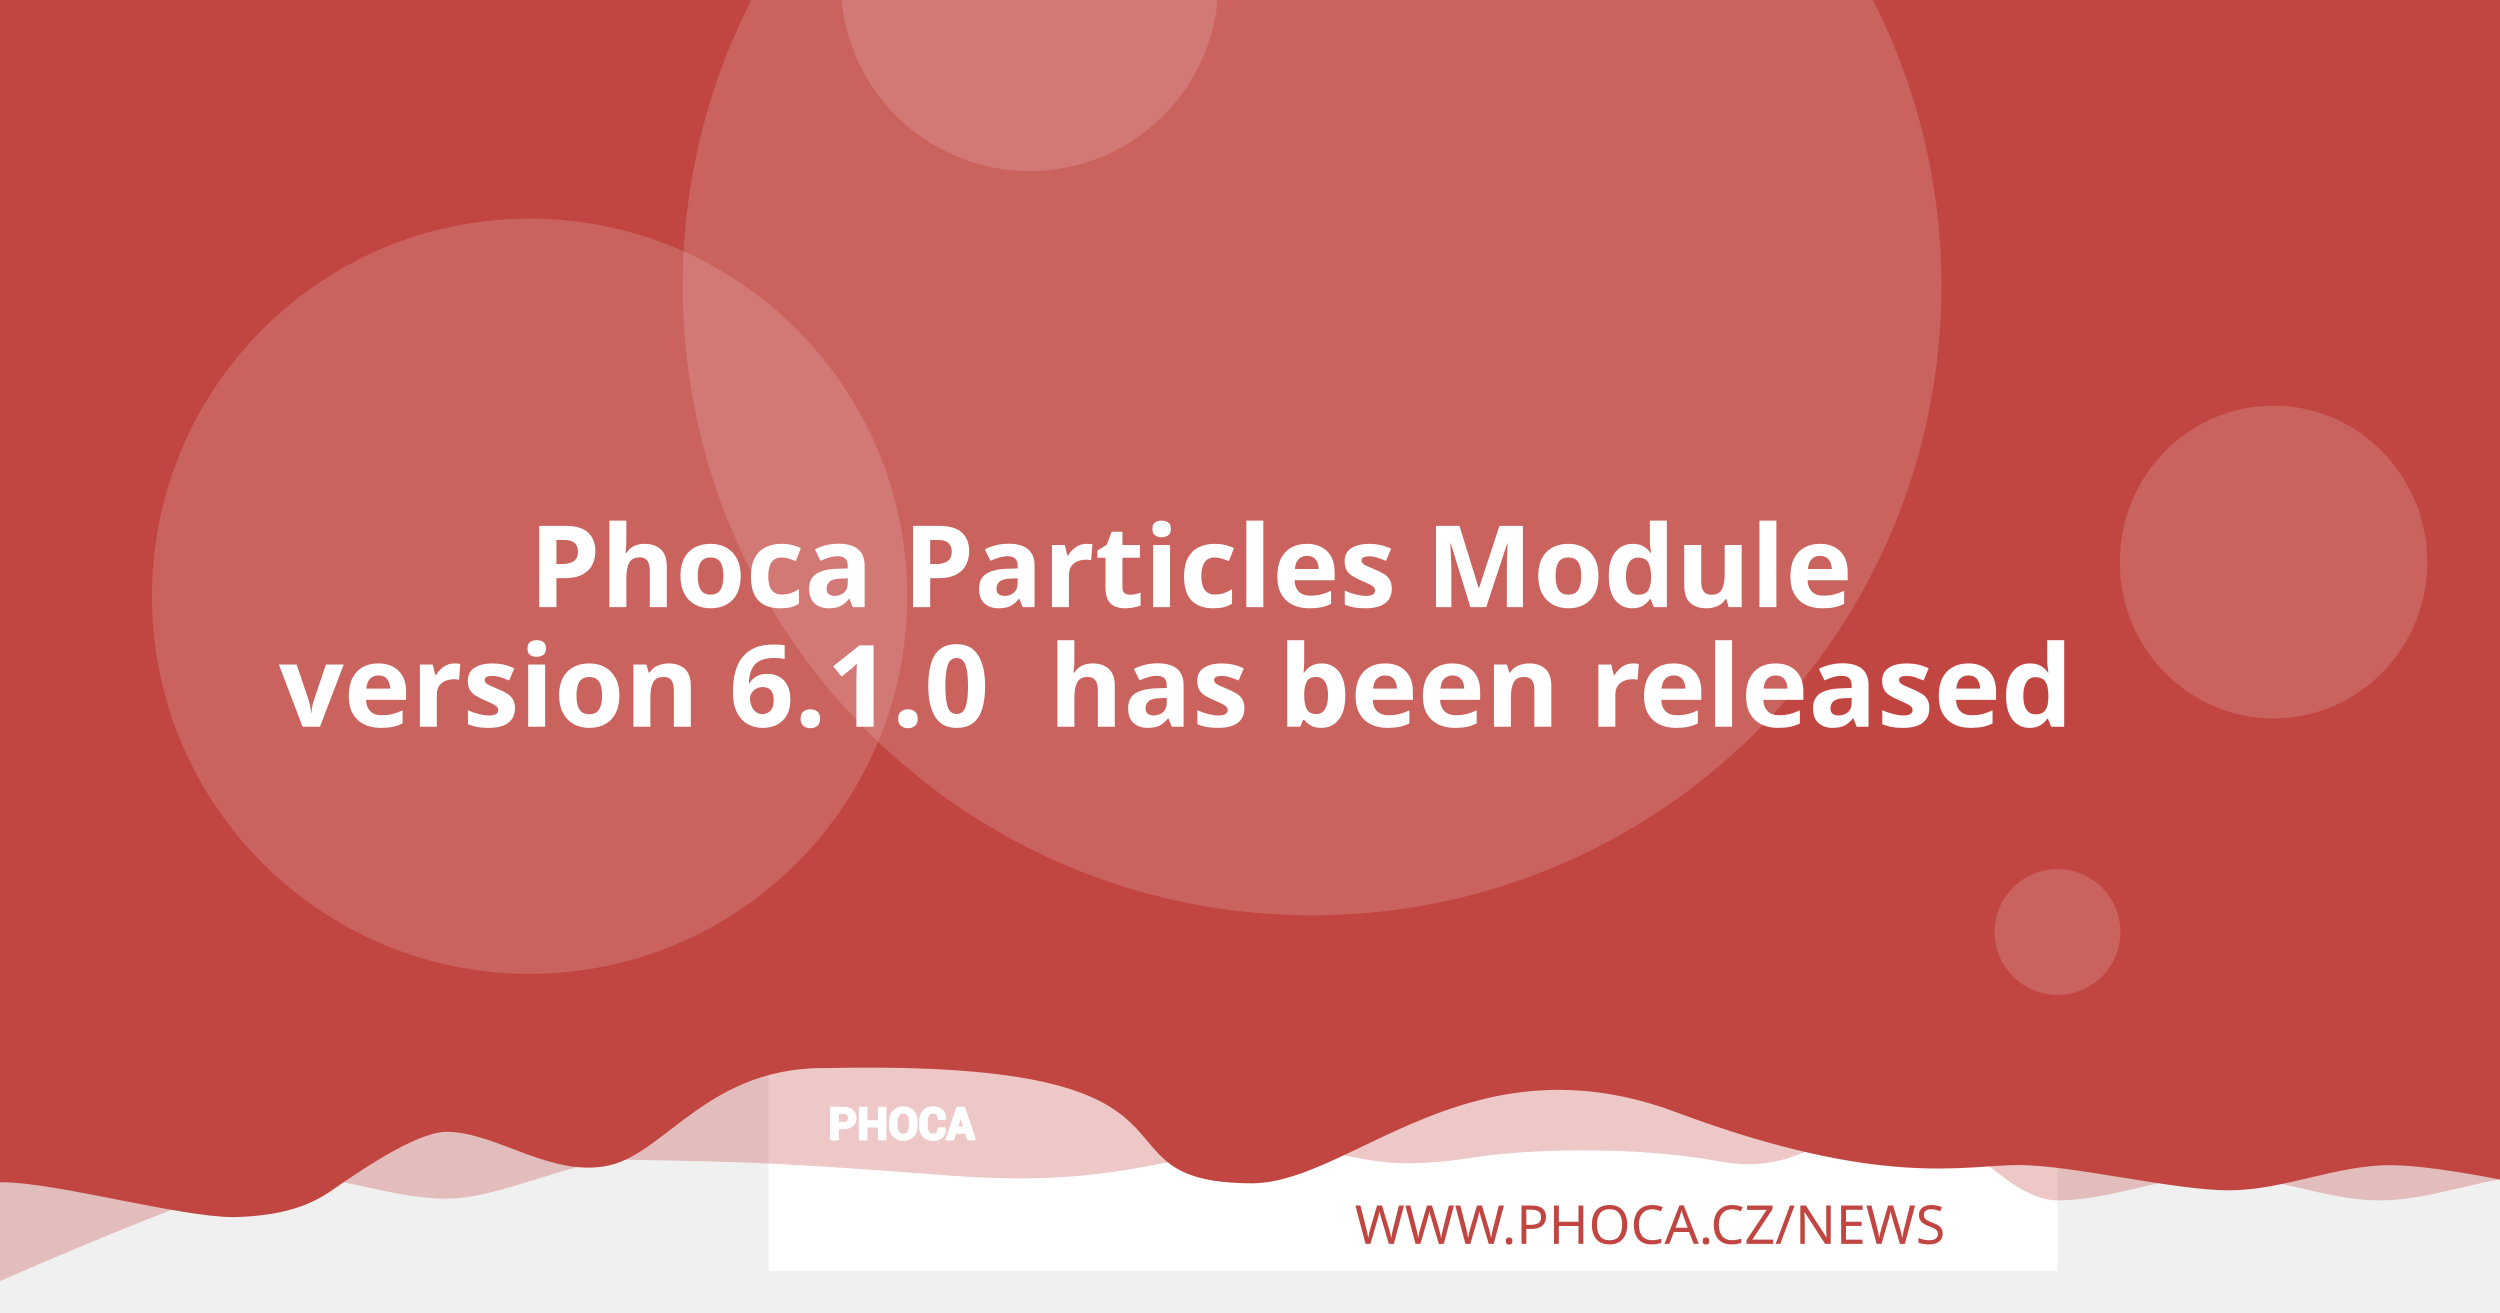
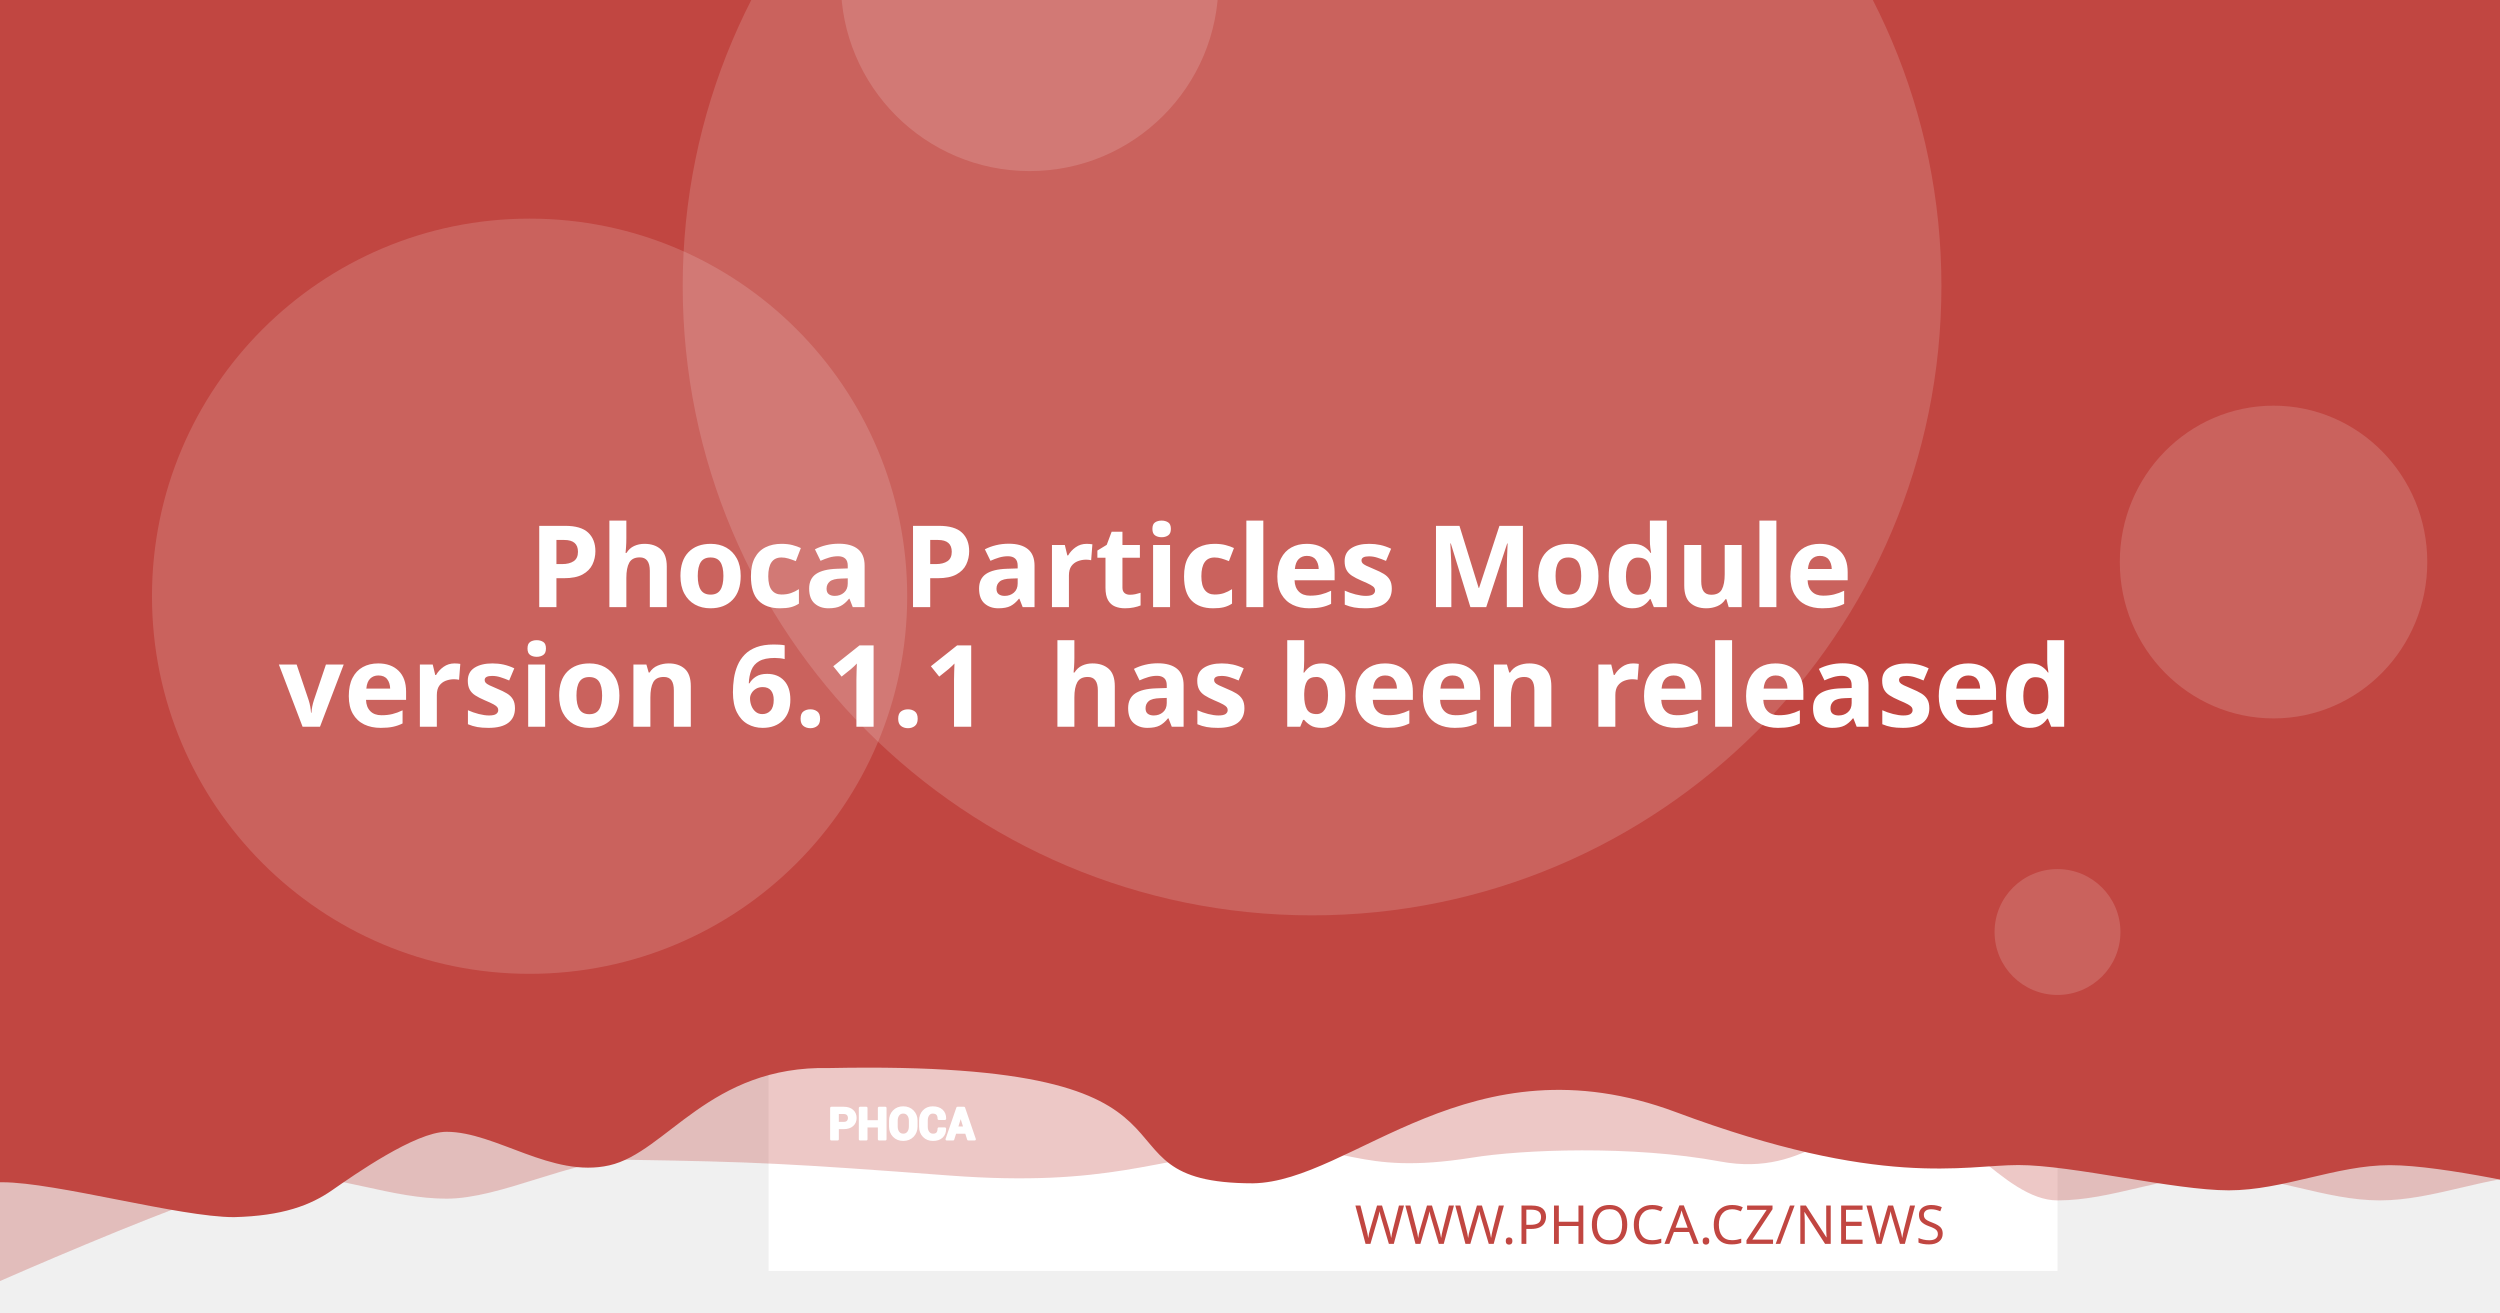
<svg xmlns="http://www.w3.org/2000/svg" version="1.1" viewBox="0 0 1200 630">
  <path d="m20.256 108.52a7.714 7.714 0 0 0-7.714 7.714v97.981a7.714 7.714 0 0 0 7.714 7.714h97.976a7.714 7.714 0 0 0 7.714-7.714v-97.981a7.714 7.714 0 0 0-7.714-7.714zm19.435 19.56c0.714-0.04 1.37 0.151 1.984 0.583 0.613 0.434 1.018 0.978 1.215 1.637l2.918 10.039 56.209-2.948c1.002-0.052 1.838 0.296 2.506 1.04 0.665 0.732 0.929 1.612 0.768 2.627l-4.71 30.132c-0.167 0.89-0.688 1.809-1.557 2.747-0.869 0.95-2.001 1.463-3.38 1.537l-39.707 2.079 3.671 12.389 33.562-1.758c0.878-0.049 1.633 0.215 2.28 0.783 0.632 0.583 0.971 1.312 1.019 2.19 0.046 0.878-0.215 1.633-0.783 2.28-0.583 0.635-1.312 0.974-2.189 1.019l-3.139 0.166 0.166 3.134c0.046 0.881-0.215 1.638-0.798 2.27-0.571 0.647-1.294 0.99-2.175 1.034-0.878 0.046-1.635-0.215-2.27-0.798-0.647-0.571-0.984-1.297-1.03-2.175l-0.166-3.134-18.817 0.979 0.161 3.139c0.046 0.881-0.212 1.638-0.783 2.27-0.583 0.647-1.312 0.988-2.189 1.034-0.878 0.049-1.633-0.215-2.28-0.798-0.635-0.571-0.974-1.297-1.02-2.175l-0.166-3.139-1.944 0.101c-0.753 0.039-1.441-0.135-2.079-0.517-0.623-0.383-1.067-0.764-1.341-1.125l-0.347-0.613-15.769-59.624-3.39 0.176c-0.841 0.046-1.586-0.219-2.245-0.798-0.659-0.571-1.009-1.292-1.055-2.17-0.046-0.881 0.225-1.635 0.824-2.27 0.595-0.647 1.308-0.989 2.149-1.034z" fill="#fff" stroke-width="1.208" style="paint-order:stroke fill markers" />
  <rect x="368.92" y="-8.647" width="618.68" height="618.68" fill="#fff" stroke-linejoin="round" stroke-width="6.042" style="paint-order:stroke fill markers" />
  <g stroke-linejoin="round" stroke-width="6.042">
    <path d="m59.586-3.814h1237.4v580.01s-51.556-12.084-77.334-12.084c-25.778 0-51.244 12.084-77.335 12.084-26.091 0-51.556-12.084-77.334-12.084-25.778 0-51.244 12.084-77.335 12.084-26.091 0-50.615-41.931-76.393-41.931s-43.072 31.169-85.504 23.256-95.293-5.729-119.04-1.869c-57.142 9.103-59.508-8.125-105.57-4.001s-68.78 18.359-145.37 12.602c-76.593-5.757-93.029-6.595-155.54-7.579-25.778 0-59.826 18.693-85.917 18.693-26.091 0-51.556-11.254-77.334-11.254-25.778 0-172.34 66.428-172.34 66.428z" fill="#C14641" opacity=".3" style="paint-order:stroke fill markers" />
    <path d="m-12.915-8.647h1237.4v580.01s-51.556-12.084-77.334-12.084c-25.778 0-51.244 12.084-77.334 12.084-26.091 0-75.228-12.142-101.01-12.142-25.778 0-65.794 11.416-164.41-25.412s-155.37 33.433-202.97 34.185c-85.545-0.05-3.558-59.324-203.25-55.331-57.687-1.357-78.127 40.433-105.69 46.704-27.566 6.271-54.486-16.105-78.151-16.105-14.933 0-44.462 20.77-54.88 28.017-10.418 7.247-23.732 12.357-47.124 12.95-26.091 0-85.565-16.747-111.34-16.747-25.778 0-13.863 3.88-13.863 3.88z" fill="#C14641" style="paint-order:stroke fill markers" />
    <circle cx="629.79" cy="137.28" r="302.09" fill="#fff" opacity=".15" style="paint-order:stroke fill markers" />
  </g>
  <g transform="matrix(.20516 0 0 .20516 127.07 503.01)" fill="#fff">
    <path d="m1340.4 187.13v26.573h-14.698v-73.229h29.182c8.411 0 15.036 2.146 19.865 6.438 4.823 4.292 7.24 9.938 7.24 16.943 0 7.005-2.417 12.635-7.24 16.891-4.828 4.255-11.453 6.385-19.865 6.385zm0-11.328h14.484c4.088 0 7.193-1.115 9.307-3.333 2.109-2.229 3.156-5.062 3.156-8.51 0-3.521-1.047-6.422-3.141-8.724-2.094-2.281-5.203-3.432-9.323-3.432h-14.484z" />
    <path d="m1452 213.7h-14.646v-30.385h-29.865v30.385h-14.698v-73.229h14.698v31.516h29.865v-31.516h14.646z" />
    <path d="m1524.6 183.68c0 8.974-2.833 16.391-8.516 22.26-5.698 5.854-13.078 8.792-22.162 8.792-9.01 0-16.338-2.938-21.969-8.792-5.63-5.87-8.448-13.286-8.448-22.26v-13.188c0-8.943 2.797-16.359 8.411-22.229 5.615-5.885 12.943-8.823 21.953-8.823 9.083 0 16.479 2.938 22.182 8.823 5.698 5.87 8.547 13.286 8.547 22.229zm-14.677-13.323c0-5.734-1.422-10.422-4.276-14.094-2.849-3.656-6.781-5.49-11.776-5.49-4.995 0-8.87 1.818-11.62 5.474-2.745 3.656-4.12 8.344-4.12 14.109v13.323c0 5.818 1.391 10.552 4.172 14.229 2.781 3.656 6.661 5.49 11.62 5.49 5.031 0 8.964-1.833 11.776-5.49 2.818-3.677 4.224-8.412 4.224-14.229z" />
    <path d="m1591.3 188.73 0.104 0.292c0.136 7.875-2.266 14.125-7.208 18.76-4.948 4.635-11.812 6.953-20.599 6.953-8.823 0-15.984-2.833-21.474-8.5-5.495-5.662-8.26-12.943-8.26-21.87v-14.521c0-8.875 2.698-16.151 8.052-21.849 5.375-5.703 12.344-8.552 20.927-8.552 9.042 0 16.115 2.318 21.214 6.969 5.099 4.656 7.588 10.99 7.453 19.005l-0.104 0.292h-14.281c0-4.823-1.151-8.516-3.469-11.089-2.318-2.557-5.922-3.844-10.812-3.844-4.396 0-7.88 1.781-10.458 5.339-2.588 3.568-3.875 8.099-3.875 13.625v14.594c0 5.594 1.354 10.161 4.068 13.729 2.729 3.557 6.386 5.338 11.021 5.338 4.583 0 7.979-1.234 10.177-3.688 2.198-2.474 3.297-6.13 3.297-10.984z" />
    <path d="m1641.2 197.94h-25.698l-4.995 15.76h-14.828l25.198-73.229h15.036l25.094 73.229h-14.828zm-22.094-11.328h18.474l-9.068-28.99h-0.292z" />
  </g>
  <g fill="none" stroke="#fff" stroke-linecap="round" stroke-linejoin="round" stroke-miterlimit="22.926" stroke-width="1.163">
    <path d="m402.06 541.4v5.452h-3.015v-15.024h5.987c1.726 0 3.085 0.44 4.075 1.321 0.989 0.88 1.485 2.039 1.485 3.476 0 1.437-0.496 2.592-1.485 3.465-0.991 0.873-2.35 1.31-4.075 1.31zm0-2.324h2.971c0.839 0 1.476-0.229 1.909-0.684 0.433-0.457 0.648-1.039 0.648-1.746 0-0.722-0.215-1.317-0.644-1.79-0.43-0.468-1.067-0.704-1.913-0.704h-2.971z" />
    <path d="m424.96 546.85h-3.005v-6.234h-6.127v6.234h-3.015v-15.024h3.015v6.466h6.127v-6.466h3.005z" />
    <path d="m439.85 540.69c0 1.841-0.581 3.363-1.747 4.567-1.169 1.201-2.683 1.804-4.547 1.804-1.849 0-3.352-0.603-4.507-1.804-1.155-1.204-1.733-2.726-1.733-4.567v-2.706c0-1.835 0.574-3.356 1.726-4.561 1.152-1.207 2.655-1.81 4.504-1.81 1.863 0 3.381 0.603 4.551 1.81 1.169 1.204 1.753 2.726 1.753 4.561zm-3.011-2.733c0-1.177-0.292-2.138-0.877-2.892-0.584-0.75-1.391-1.126-2.416-1.126-1.025 0-1.82 0.373-2.384 1.123-0.563 0.75-0.845 1.712-0.845 2.895v2.733c0 1.194 0.285 2.165 0.856 2.919 0.571 0.75 1.367 1.126 2.384 1.126 1.032 0 1.839-0.376 2.416-1.126 0.578-0.754 0.867-1.726 0.867-2.919z" />
    <path d="m453.53 541.73 0.021 0.06c0.028 1.616-0.465 2.898-1.479 3.849-1.015 0.951-2.423 1.427-4.226 1.427-1.81 0-3.279-0.581-4.406-1.744-1.127-1.161-1.695-2.655-1.695-4.487v-2.979c0-1.821 0.553-3.313 1.652-4.482 1.103-1.17 2.533-1.754 4.293-1.754 1.855 0 3.306 0.475 4.352 1.43 1.046 0.955 1.557 2.255 1.529 3.899l-0.021 0.06h-2.93c0-0.989-0.236-1.747-0.712-2.275-0.475-0.525-1.215-0.789-2.218-0.789-0.902 0-1.617 0.365-2.146 1.095-0.531 0.732-0.795 1.662-0.795 2.795v2.994c0 1.148 0.278 2.085 0.835 2.817 0.56 0.73 1.31 1.095 2.261 1.095 0.94 0 1.637-0.253 2.088-0.757 0.451-0.508 0.676-1.258 0.676-2.253z" />
    <path d="m463.77 543.62h-5.272l-1.025 3.233h-3.042l5.17-15.024h3.085l5.148 15.024h-3.042zm-4.533-2.324h3.79l-1.86-5.947h-0.06z" />
  </g>
  <text x="953.817" y="597.071" fill="#C14641" font-family="sans-serif" font-size="25.778px" stroke-width="1.208" style="line-height:1.25" xml:space="preserve">
    <tspan x="953.817" y="597.071" fill="#C14641" font-family="Montserrat" font-size="25.778px" font-weight="300" stroke-width="1.208" text-align="end" text-anchor="end">WWW.PHOCA.CZ/NEWS</tspan>
  </text>
  <text x="600" y="234.034" fill="#ffffff" font-family="Rubik" font-size="54.666px" font-weight="600" stroke-width="1.577" style="line-height:1.05" xml:space="preserve">
    <tspan x="600" y="234.034" text-align="center" text-anchor="middle" />
    <tspan x="600" y="291.433" font-size="54.666px" text-align="center" text-anchor="middle"> Phoca Particles Module</tspan>
-     <tspan x="600" y="348.833" font-size="54.666px" text-align="center" text-anchor="middle">version 6.1.0
+     <tspan x="600" y="348.833" font-size="54.666px" text-align="center" text-anchor="middle">version 6.1.1
 has been released</tspan>
    <tspan x="600" y="406.232" font-size="54.666px" />
  </text>
  <g fill="#fff" stroke-linejoin="round">
    <circle cx="254.2" cy="286.19" r="181.25" opacity=".15" stroke-width="6.042" style="paint-order:stroke fill markers" />
    <circle cx="494.23" cy="-8.506" r="90.626" opacity=".15" stroke-width="6.042" style="paint-order:stroke fill markers" />
    <ellipse cx="1091.3" cy="269.78" rx="73.793" ry="75.059" opacity=".15" stroke-width="7.442" style="paint-order:stroke fill markers" />
    <circle cx="987.6" cy="447.37" r="30.209" opacity=".15" stroke-width="6.042" style="paint-order:stroke fill markers" />
  </g>
</svg>
